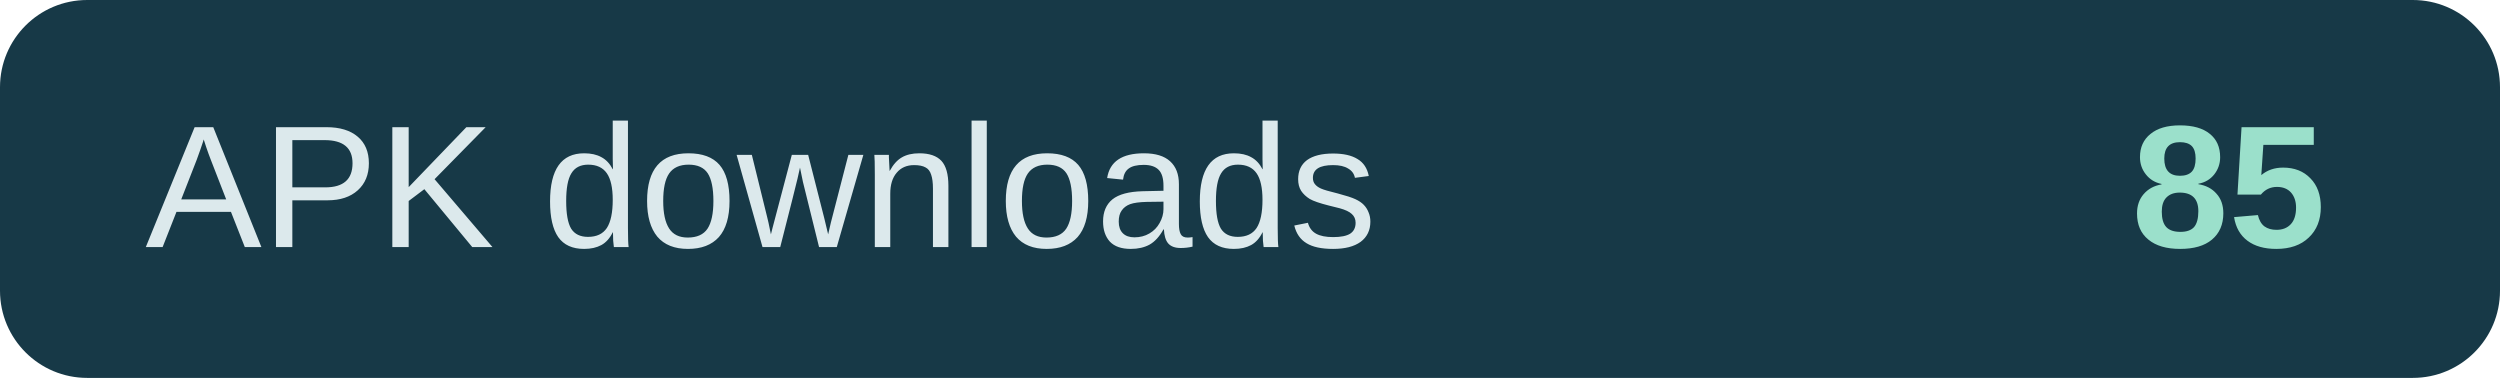
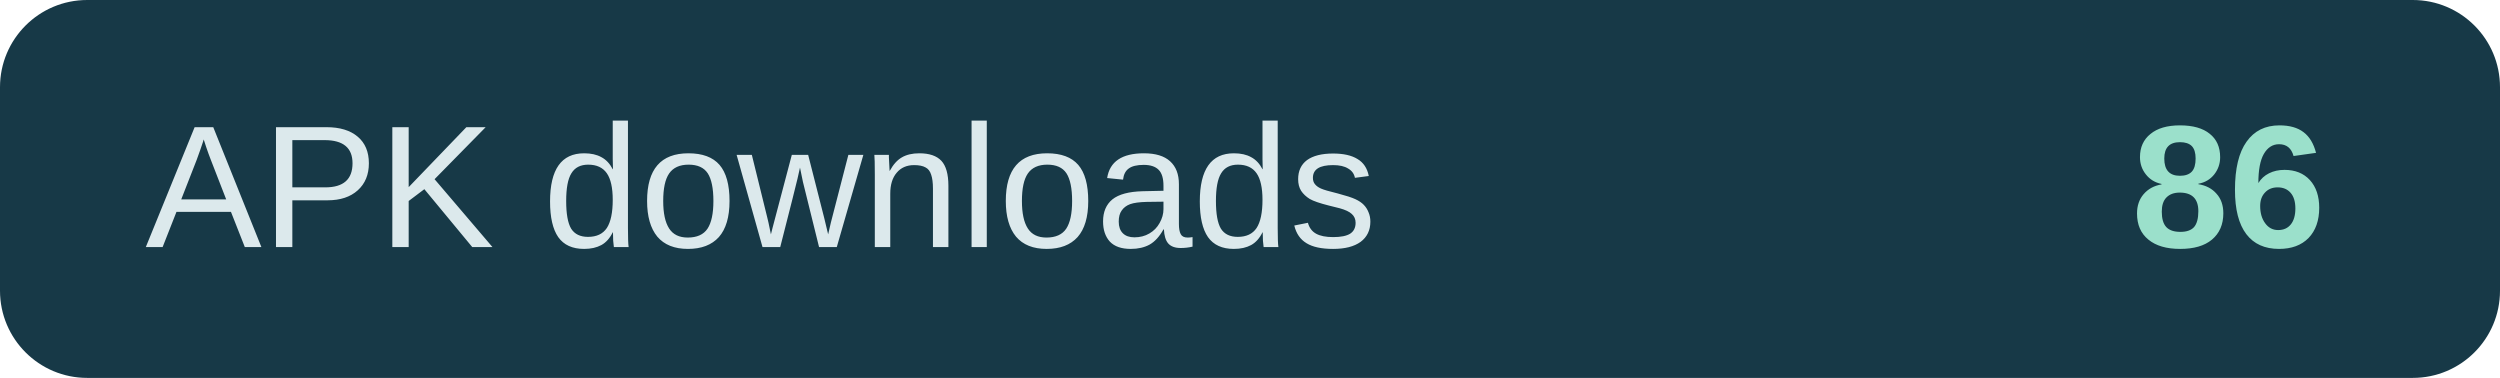
- <svg xmlns="http://www.w3.org/2000/svg" width="172" height="26" role="img" aria-label="APK downloads: 85">
+ <svg xmlns="http://www.w3.org/2000/svg" width="172" height="26" role="img" aria-label="APK downloads: 86">
  <rect width="172" height="26" rx="6" fill="#173947" />
  <text x="10" y="17" fill="#dce9ec" font-family="Arial,sans-serif" font-size="12">APK downloads</text>
-   <text x="160" y="17" text-anchor="end" fill="#9be0cb" font-family="Arial,sans-serif" font-size="12" font-weight="700">85</text>
+   <text x="160" y="17" text-anchor="end" fill="#9be0cb" font-family="Arial,sans-serif" font-size="12" font-weight="700">86</text>
</svg>
